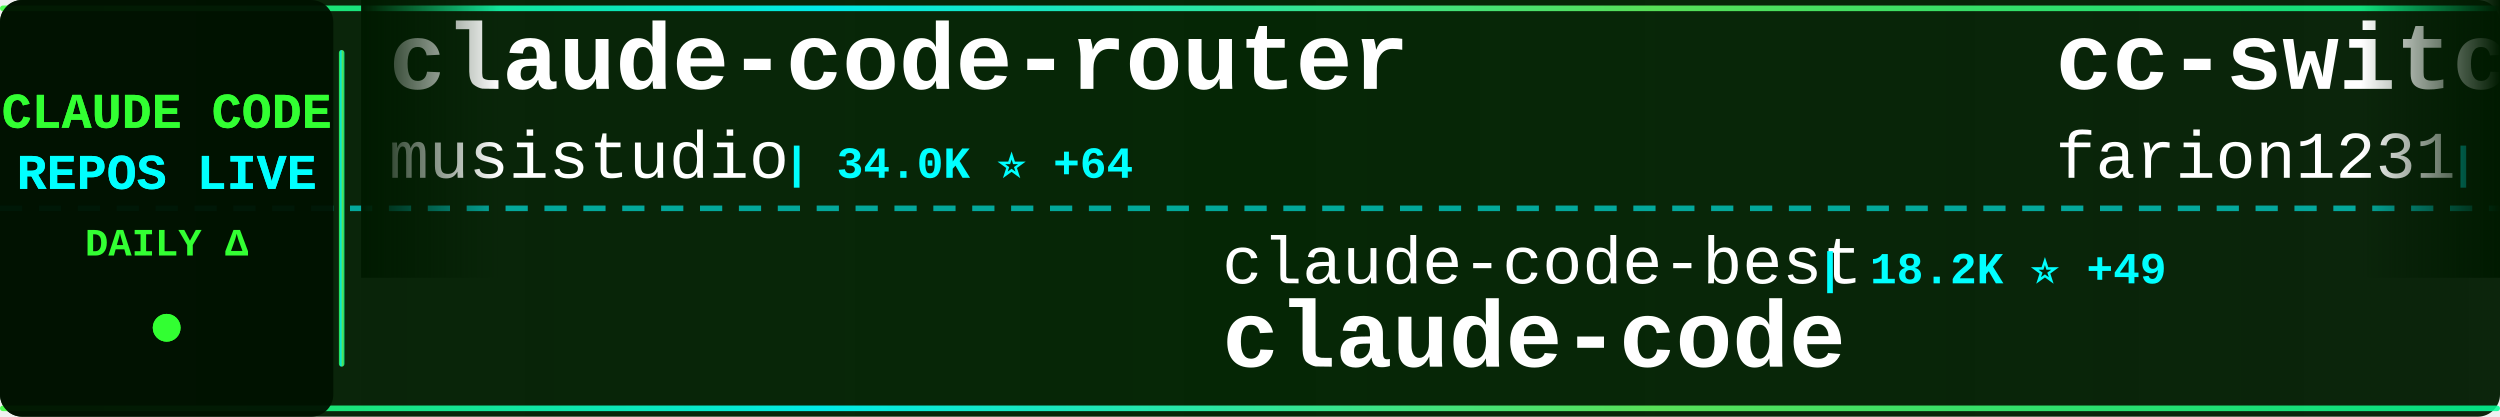
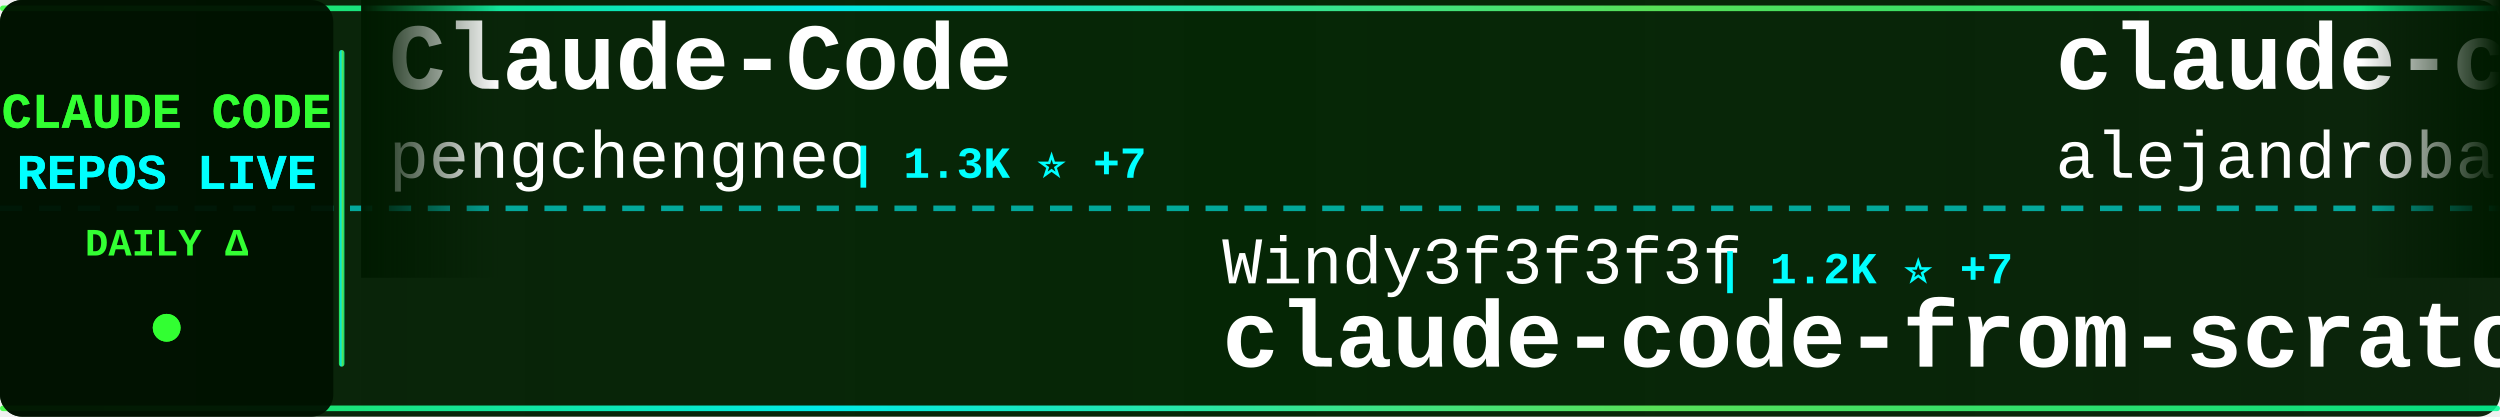
<svg xmlns="http://www.w3.org/2000/svg" width="900" height="150">
  <defs>
    <linearGradient id="tickerBg" x1="0%" y1="0%" x2="100%" y2="0%">
      <stop offset="0%" style="stop-color:#001a00;stop-opacity:0.95" />
      <stop offset="50%" style="stop-color:#002200;stop-opacity:0.98" />
      <stop offset="100%" style="stop-color:#001a00;stop-opacity:0.95" />
    </linearGradient>
    <linearGradient id="borderGrad" x1="0%" y1="0%" x2="100%" y2="0%">
      <stop offset="0%" style="stop-color:#33ff33;stop-opacity:0.85">
        <animate attributeName="stop-opacity" values="0.85;1;0.85" dur="2s" repeatCount="indefinite" />
      </stop>
      <stop offset="33%" style="stop-color:#00ffff;stop-opacity:0.9">
        <animate attributeName="stop-opacity" values="0.9;1;0.9" dur="2.2s" repeatCount="indefinite" />
      </stop>
      <stop offset="66%" style="stop-color:#66ff66;stop-opacity:0.85">
        <animate attributeName="stop-opacity" values="0.85;1;0.85" dur="1.8s" repeatCount="indefinite" />
      </stop>
      <stop offset="100%" style="stop-color:#00ff99;stop-opacity:0.85">
        <animate attributeName="stop-opacity" values="0.85;1;0.85" dur="2s" repeatCount="indefinite" />
      </stop>
    </linearGradient>
    <filter id="textGlow">
      <feGaussianBlur stdDeviation="0.1" result="coloredBlur" />
      <feMerge>
        <feMergeNode in="coloredBlur" />
        <feMergeNode in="SourceGraphic" />
      </feMerge>
    </filter>
    <filter id="metricGlow">
      <feGaussianBlur stdDeviation="0.2" result="coloredBlur" />
      <feMerge>
        <feMergeNode in="coloredBlur" />
        <feMergeNode in="SourceGraphic" />
      </feMerge>
    </filter>
    <linearGradient id="leftFade" x1="0%" y1="0%" x2="100%" y2="0%">
      <stop offset="0%" style="stop-color:#001a00;stop-opacity:1" />
      <stop offset="100%" style="stop-color:#001a00;stop-opacity:0" />
    </linearGradient>
    <linearGradient id="rightFade" x1="0%" y1="0%" x2="100%" y2="0%">
      <stop offset="0%" style="stop-color:#001a00;stop-opacity:0" />
      <stop offset="100%" style="stop-color:#001a00;stop-opacity:1" />
    </linearGradient>
  </defs>
  <rect width="900" height="150" fill="url(#tickerBg)" rx="8" />
  <rect x="0" y="2" width="900" height="2" fill="url(#borderGrad)" rx="1" />
  <rect x="0" y="146" width="900" height="2" fill="url(#borderGrad)" rx="1" />
  <line x1="0" y1="75" x2="900" y2="75" stroke="#00ffff" stroke-width="2" stroke-dasharray="8 6" opacity="0.6" />
  <rect x="0" y="0" width="120" height="150" fill="#001100" opacity="0.95" rx="8" />
  <text x="60" y="46" font-family="'Courier New', monospace" font-size="18" font-weight="bold" fill="#33ff33" text-anchor="middle" filter="url(#textGlow)">
    CLAUDE CODE
  </text>
  <text x="60" y="68" font-family="'Courier New', monospace" font-size="18" font-weight="bold" fill="#00ffff" text-anchor="middle" filter="url(#textGlow)">
    REPOS LIVE
  </text>
  <text x="60" y="92" font-family="'Courier New', monospace" font-size="14" font-weight="bold" fill="#33ff33" text-anchor="middle">
    DAILY Δ
  </text>
  <circle cx="60" cy="118" r="5" fill="#33ff33" filter="url(#metricGlow)">
    <animate attributeName="r" values="4;6;4" dur="1.5s" repeatCount="indefinite" />
    <animate attributeName="opacity" values="0.6;1;0.6" dur="1.5s" repeatCount="indefinite" />
  </circle>
  <rect x="122" y="18" width="2" height="114" fill="url(#borderGrad)" rx="1" />
  <clipPath id="tickerClip">
    <rect x="130" y="0" width="770" height="150" />
  </clipPath>
  <g clip-path="url(#tickerClip)">
    <g id="tickerItems">
      <animateTransform attributeName="transform" attributeType="XML" type="translate" from="0 0" to="-3000 0" dur="54s" repeatCount="indefinite" />
      <g transform="translate(0, 0)">
-         <text x="140" y="32" font-family="'Courier New', monospace" font-size="34" font-weight="bold" fill="#ffffff">claude-code-router</text>
-         <text x="140" y="64" font-family="'Courier New', monospace" font-size="24" font-weight="normal" fill="#ffffff" opacity="1.0">musistudio</text>
-         <text x="282" y="64" font-family="'Courier New', monospace" font-size="16" font-weight="bold" fill="#00ffff"> | 34.0K ⭐ +64</text>
+         <text x="140" y="32" font-family="'Courier New', monospace" font-size="34" font-weight="bold" fill="#ffffff">Claude-Code</text>
+         <text x="140" y="64" font-family="'Courier New', monospace" font-size="24" font-weight="normal" fill="#ffffff" opacity="1.0">pengchengneo</text>
+         <text x="306" y="64" font-family="'Courier New', monospace" font-size="16" font-weight="bold" fill="#00ffff"> | 1.3K ⭐ +7</text>
      </g>
      <g transform="translate(300, 0)">
-         <text x="140" y="102" font-family="'Courier New', monospace" font-size="24" font-weight="normal" fill="#ffffff" opacity="1.0">claude-code-best</text>
-         <text x="354" y="102" font-family="'Courier New', monospace" font-size="16" font-weight="bold" fill="#00ffff"> | 18.2K ⭐ +49</text>
+         <text x="140" y="102" font-family="'Courier New', monospace" font-size="24" font-weight="normal" fill="#ffffff" opacity="1.0">Windy3f3f3f3f</text>
+         <text x="318" y="102" font-family="'Courier New', monospace" font-size="16" font-weight="bold" fill="#00ffff"> | 1.2K ⭐ +7</text>
+         <text x="140" y="132" font-family="'Courier New', monospace" font-size="34" font-weight="bold" fill="#ffffff">claude-code-from-scratch</text>
+       </g>
+       <g transform="translate(600, 0)">
+         <text x="140" y="32" font-family="'Courier New', monospace" font-size="34" font-weight="bold" fill="#ffffff">claude-code-from-source</text>
+         <text x="140" y="64" font-family="'Courier New', monospace" font-size="24" font-weight="normal" fill="#ffffff" opacity="1.0">alejandrobalderas</text>
+         <text x="366" y="64" font-family="'Courier New', monospace" font-size="16" font-weight="bold" fill="#00ffff"> | 1.9K ⭐ +3</text>
+       </g>
+       <g transform="translate(900, 0)">
+         <text x="140" y="102" font-family="'Courier New', monospace" font-size="24" font-weight="normal" fill="#ffffff" opacity="1.0">yasasbanukaofficial</text>
+         <text x="390" y="102" font-family="'Courier New', monospace" font-size="16" font-weight="bold" fill="#00ffff"> | 3.2K ⭐ +19</text>
        <text x="140" y="132" font-family="'Courier New', monospace" font-size="34" font-weight="bold" fill="#ffffff">claude-code</text>
      </g>
-       <g transform="translate(600, 0)">
-         <text x="140" y="32" font-family="'Courier New', monospace" font-size="34" font-weight="bold" fill="#ffffff">cc-switch</text>
-         <text x="140" y="64" font-family="'Courier New', monospace" font-size="24" font-weight="normal" fill="#ffffff" opacity="1.0">farion1231</text>
-         <text x="282" y="64" font-family="'Courier New', monospace" font-size="16" font-weight="bold" fill="#00ffff"> | 70.9K ⭐ +1.1K</text>
-       </g>
-       <g transform="translate(900, 0)">
-         <text x="140" y="102" font-family="'Courier New', monospace" font-size="24" font-weight="normal" fill="#ffffff" opacity="1.0">anthropics</text>
-         <text x="282" y="102" font-family="'Courier New', monospace" font-size="16" font-weight="bold" fill="#00ffff"> | 826 ⭐ +3</text>
-         <text x="140" y="132" font-family="'Courier New', monospace" font-size="34" font-weight="bold" fill="#ffffff">claude-code-base-action</text>
-       </g>
      <g transform="translate(1200, 0)">
-         <text x="140" y="32" font-family="'Courier New', monospace" font-size="34" font-weight="bold" fill="#ffffff">claude-code-source</text>
-         <text x="140" y="64" font-family="'Courier New', monospace" font-size="24" font-weight="normal" fill="#ffffff" opacity="1.0">hangsman</text>
-         <text x="258" y="64" font-family="'Courier New', monospace" font-size="16" font-weight="bold" fill="#00ffff"> | 777 ⭐ +2</text>
+         <text x="140" y="32" font-family="'Courier New', monospace" font-size="34" font-weight="bold" fill="#ffffff">claude-code</text>
+         <text x="140" y="64" font-family="'Courier New', monospace" font-size="24" font-weight="normal" fill="#ffffff" opacity="1.0">codeaashu</text>
+         <text x="270" y="64" font-family="'Courier New', monospace" font-size="16" font-weight="bold" fill="#00ffff"> | 2.6K ⭐ +12</text>
      </g>
      <g transform="translate(1500, 0)">
-         <text x="140" y="102" font-family="'Courier New', monospace" font-size="24" font-weight="normal" fill="#ffffff" opacity="1.0">edmund-io</text>
-         <text x="270" y="102" font-family="'Courier New', monospace" font-size="16" font-weight="bold" fill="#00ffff"> | 1.4K ⭐ +3</text>
-         <text x="140" y="132" font-family="'Courier New', monospace" font-size="34" font-weight="bold" fill="#ffffff">edmunds-claude-code</text>
+         <text x="140" y="102" font-family="'Courier New', monospace" font-size="24" font-weight="normal" fill="#ffffff" opacity="1.0">router-for-me</text>
+         <text x="318" y="102" font-family="'Courier New', monospace" font-size="16" font-weight="bold" fill="#00ffff"> | 32.7K ⭐ +157</text>
+         <text x="140" y="132" font-family="'Courier New', monospace" font-size="34" font-weight="bold" fill="#ffffff">CLIProxyAPI</text>
      </g>
      <g transform="translate(1800, 0)">
-         <text x="140" y="32" font-family="'Courier New', monospace" font-size="34" font-weight="bold" fill="#ffffff">claude-code-rust</text>
-         <text x="140" y="64" font-family="'Courier New', monospace" font-size="24" font-weight="normal" fill="#ffffff" opacity="1.0">lorryjovens-hub</text>
-         <text x="342" y="64" font-family="'Courier New', monospace" font-size="16" font-weight="bold" fill="#00ffff"> | 1.6K ⭐ +4</text>
+         <text x="140" y="32" font-family="'Courier New', monospace" font-size="34" font-weight="bold" fill="#ffffff">claude-code-guide</text>
+         <text x="140" y="64" font-family="'Courier New', monospace" font-size="24" font-weight="normal" fill="#ffffff" opacity="1.0">Cranot</text>
+         <text x="234" y="64" font-family="'Courier New', monospace" font-size="16" font-weight="bold" fill="#00ffff"> | 2.7K ⭐ +9</text>
      </g>
      <g transform="translate(2100, 0)">
-         <text x="140" y="102" font-family="'Courier New', monospace" font-size="24" font-weight="normal" fill="#ffffff" opacity="1.0">RishabhK103</text>
-         <text x="294" y="102" font-family="'Courier New', monospace" font-size="16" font-weight="bold" fill="#00ffff"> | 81 ⭐</text>
-         <text x="140" y="132" font-family="'Courier New', monospace" font-size="34" font-weight="bold" fill="#ffffff">claude-code</text>
+         <text x="140" y="102" font-family="'Courier New', monospace" font-size="24" font-weight="normal" fill="#ffffff" opacity="1.0">wanshuiyin</text>
+         <text x="282" y="102" font-family="'Courier New', monospace" font-size="16" font-weight="bold" fill="#00ffff"> | 9.4K ⭐ +114</text>
+         <text x="140" y="132" font-family="'Courier New', monospace" font-size="34" font-weight="bold" fill="#ffffff">Auto-claude-code-researc...</text>
      </g>
      <g transform="translate(2400, 0)">
-         <text x="140" y="32" font-family="'Courier New', monospace" font-size="34" font-weight="bold" fill="#ffffff">claude-code-infrastructu...</text>
-         <text x="140" y="64" font-family="'Courier New', monospace" font-size="24" font-weight="normal" fill="#ffffff" opacity="1.0">diet103</text>
-         <text x="246" y="64" font-family="'Courier New', monospace" font-size="16" font-weight="bold" fill="#00ffff"> | 9.6K ⭐ +6</text>
+         <text x="140" y="32" font-family="'Courier New', monospace" font-size="34" font-weight="bold" fill="#ffffff">ralph-claude-code</text>
+         <text x="140" y="64" font-family="'Courier New', monospace" font-size="24" font-weight="normal" fill="#ffffff" opacity="1.0">frankbria</text>
+         <text x="270" y="64" font-family="'Courier New', monospace" font-size="16" font-weight="bold" fill="#00ffff"> | 9.1K ⭐ +16</text>
      </g>
      <g transform="translate(2700, 0)">
-         <text x="140" y="102" font-family="'Courier New', monospace" font-size="24" font-weight="normal" fill="#ffffff" opacity="1.0">Cranot</text>
-         <text x="234" y="102" font-family="'Courier New', monospace" font-size="16" font-weight="bold" fill="#00ffff"> | 2.7K ⭐ +9</text>
-         <text x="140" y="132" font-family="'Courier New', monospace" font-size="34" font-weight="bold" fill="#ffffff">claude-code-guide</text>
+         <text x="140" y="102" font-family="'Courier New', monospace" font-size="24" font-weight="normal" fill="#ffffff" opacity="1.0">disler</text>
+         <text x="234" y="102" font-family="'Courier New', monospace" font-size="16" font-weight="bold" fill="#00ffff"> | 3.7K ⭐ +5</text>
+         <text x="140" y="132" font-family="'Courier New', monospace" font-size="34" font-weight="bold" fill="#ffffff">claude-code-hooks-master...</text>
      </g>
      <g transform="translate(3000, 0)">
-         <text x="140" y="32" font-family="'Courier New', monospace" font-size="34" font-weight="bold" fill="#ffffff">claude-code-router</text>
-         <text x="140" y="64" font-family="'Courier New', monospace" font-size="24" font-weight="normal" fill="#ffffff" opacity="1.0">musistudio</text>
-         <text x="282" y="64" font-family="'Courier New', monospace" font-size="16" font-weight="bold" fill="#00ffff"> | 34.0K ⭐ +64</text>
+         <text x="140" y="32" font-family="'Courier New', monospace" font-size="34" font-weight="bold" fill="#ffffff">Claude-Code</text>
+         <text x="140" y="64" font-family="'Courier New', monospace" font-size="24" font-weight="normal" fill="#ffffff" opacity="1.0">pengchengneo</text>
+         <text x="306" y="64" font-family="'Courier New', monospace" font-size="16" font-weight="bold" fill="#00ffff"> | 1.3K ⭐ +7</text>
      </g>
      <g transform="translate(3300, 0)">
-         <text x="140" y="102" font-family="'Courier New', monospace" font-size="24" font-weight="normal" fill="#ffffff" opacity="1.0">claude-code-best</text>
-         <text x="354" y="102" font-family="'Courier New', monospace" font-size="16" font-weight="bold" fill="#00ffff"> | 18.2K ⭐ +49</text>
-         <text x="140" y="132" font-family="'Courier New', monospace" font-size="34" font-weight="bold" fill="#ffffff">claude-code</text>
+         <text x="140" y="102" font-family="'Courier New', monospace" font-size="24" font-weight="normal" fill="#ffffff" opacity="1.0">Windy3f3f3f3f</text>
+         <text x="318" y="102" font-family="'Courier New', monospace" font-size="16" font-weight="bold" fill="#00ffff"> | 1.2K ⭐ +7</text>
+         <text x="140" y="132" font-family="'Courier New', monospace" font-size="34" font-weight="bold" fill="#ffffff">claude-code-from-scratch</text>
      </g>
      <g transform="translate(3600, 0)">
-         <text x="140" y="32" font-family="'Courier New', monospace" font-size="34" font-weight="bold" fill="#ffffff">cc-switch</text>
-         <text x="140" y="64" font-family="'Courier New', monospace" font-size="24" font-weight="normal" fill="#ffffff" opacity="1.0">farion1231</text>
-         <text x="282" y="64" font-family="'Courier New', monospace" font-size="16" font-weight="bold" fill="#00ffff"> | 70.9K ⭐ +1.1K</text>
+         <text x="140" y="32" font-family="'Courier New', monospace" font-size="34" font-weight="bold" fill="#ffffff">claude-code-from-source</text>
+         <text x="140" y="64" font-family="'Courier New', monospace" font-size="24" font-weight="normal" fill="#ffffff" opacity="1.0">alejandrobalderas</text>
+         <text x="366" y="64" font-family="'Courier New', monospace" font-size="16" font-weight="bold" fill="#00ffff"> | 1.9K ⭐ +3</text>
      </g>
      <g transform="translate(3900, 0)">
-         <text x="140" y="102" font-family="'Courier New', monospace" font-size="24" font-weight="normal" fill="#ffffff" opacity="1.0">anthropics</text>
-         <text x="282" y="102" font-family="'Courier New', monospace" font-size="16" font-weight="bold" fill="#00ffff"> | 826 ⭐ +3</text>
-         <text x="140" y="132" font-family="'Courier New', monospace" font-size="34" font-weight="bold" fill="#ffffff">claude-code-base-action</text>
+         <text x="140" y="102" font-family="'Courier New', monospace" font-size="24" font-weight="normal" fill="#ffffff" opacity="1.0">yasasbanukaofficial</text>
+         <text x="390" y="102" font-family="'Courier New', monospace" font-size="16" font-weight="bold" fill="#00ffff"> | 3.2K ⭐ +19</text>
+         <text x="140" y="132" font-family="'Courier New', monospace" font-size="34" font-weight="bold" fill="#ffffff">claude-code</text>
      </g>
    </g>
  </g>
  <rect x="130" y="0" width="50" height="100" fill="url(#leftFade)" />
  <rect x="850" y="0" width="50" height="100" fill="url(#rightFade)" />
</svg>
